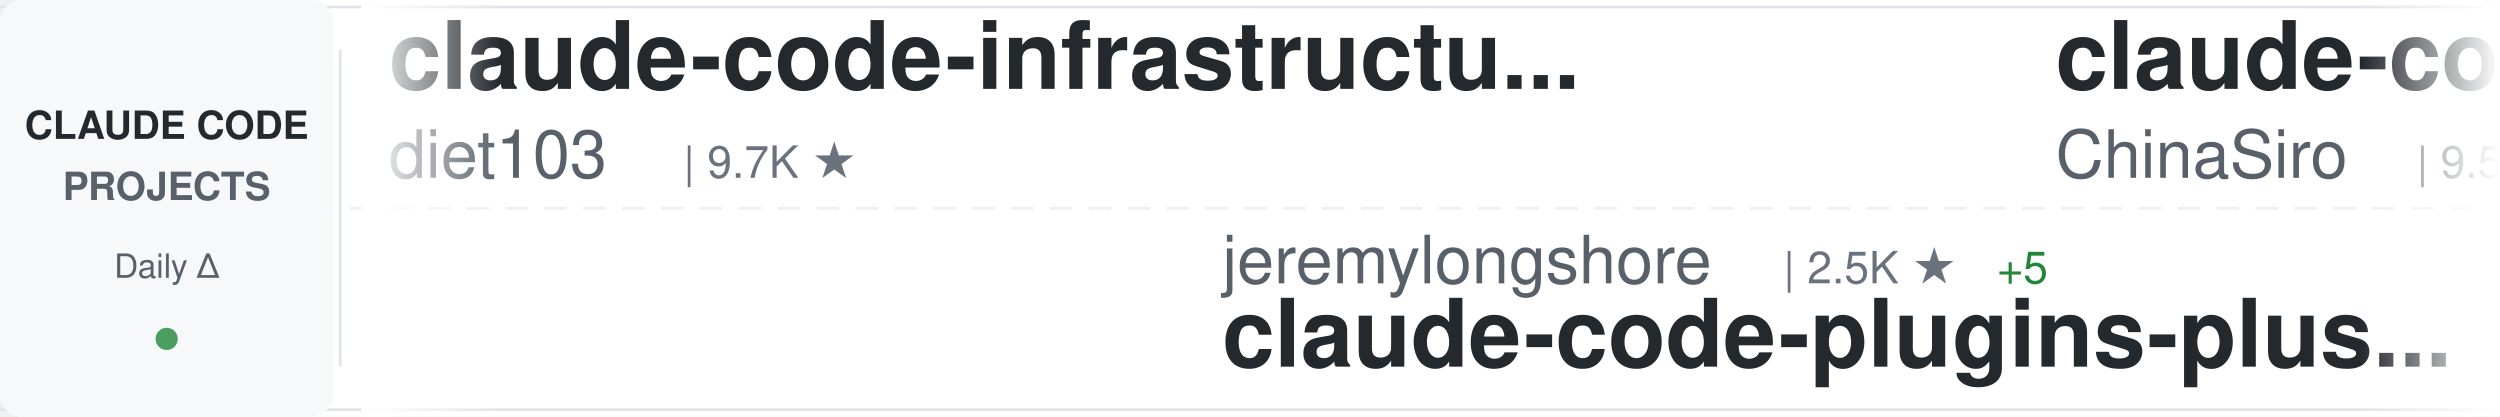
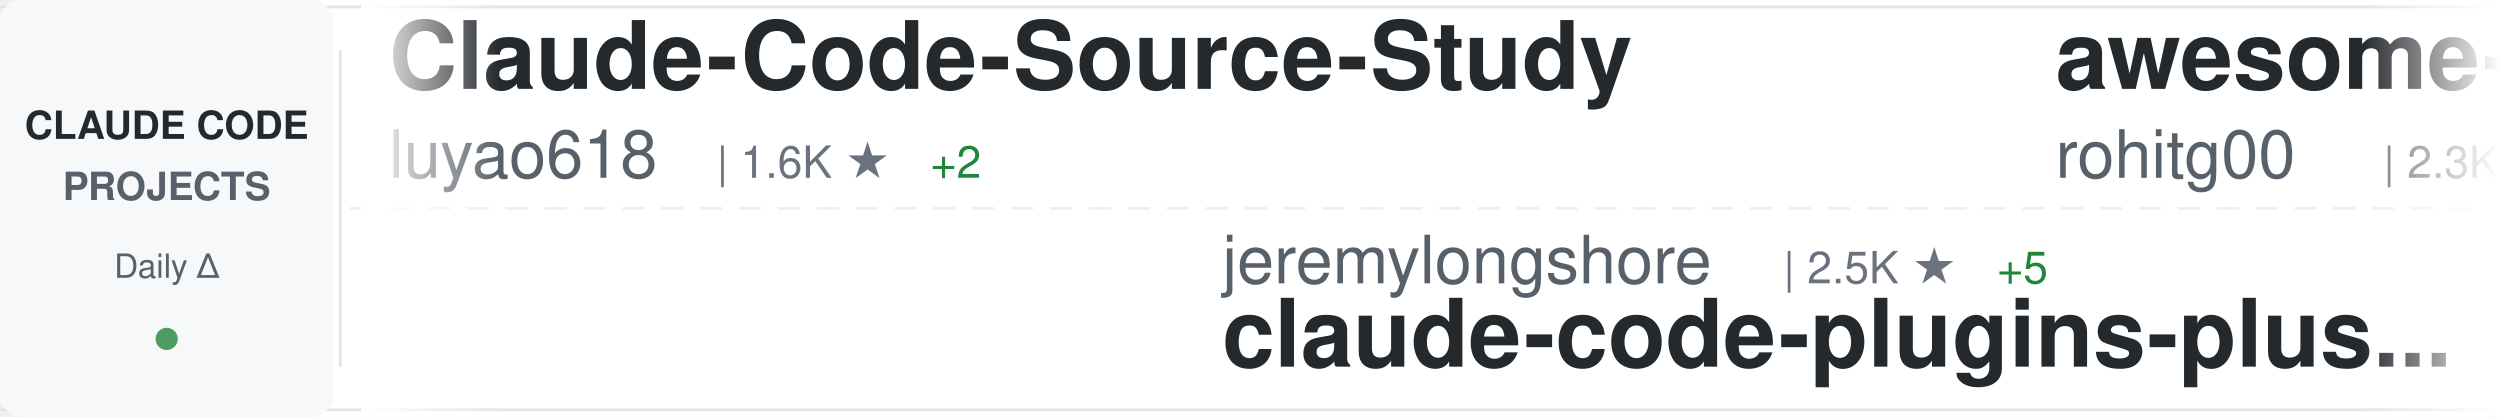
<svg xmlns="http://www.w3.org/2000/svg" width="900" height="150">
  <defs>
    <linearGradient id="awesomeLeftFade" x1="0%" y1="0%" x2="100%" y2="0%">
      <stop offset="0%" style="stop-color:#ffffff;stop-opacity:1" />
      <stop offset="100%" style="stop-color:#ffffff;stop-opacity:0" />
    </linearGradient>
    <linearGradient id="awesomeRightFade" x1="0%" y1="0%" x2="100%" y2="0%">
      <stop offset="0%" style="stop-color:#ffffff;stop-opacity:0" />
      <stop offset="100%" style="stop-color:#ffffff;stop-opacity:1" />
    </linearGradient>
  </defs>
  <rect width="900" height="150" fill="#ffffff" rx="8" />
  <rect x="0" y="2" width="900" height="1" fill="#e1e4e8" />
  <rect x="0" y="147" width="900" height="1" fill="#e1e4e8" />
  <line x1="0" y1="75" x2="900" y2="75" stroke="#e1e4e8" stroke-width="1" stroke-dasharray="8 6" opacity="0.6" />
  <rect x="0" y="0" width="120" height="150" fill="#f6f8fa" rx="8" />
  <text x="60" y="50" font-family="-apple-system, BlinkMacSystemFont, 'Segoe UI', Helvetica, Arial, sans-serif" font-size="14" font-weight="600" fill="#24292e" text-anchor="middle">CLAUDE CODE</text>
  <text x="60" y="72" font-family="-apple-system, BlinkMacSystemFont, 'Segoe UI', Helvetica, Arial, sans-serif" font-size="14" font-weight="600" fill="#586069" text-anchor="middle">PROJECTS</text>
  <text x="60" y="100" font-family="-apple-system, BlinkMacSystemFont, 'Segoe UI', Helvetica, Arial, sans-serif" font-size="12" font-weight="500" fill="#586069" text-anchor="middle">Daily Δ</text>
  <circle cx="60" cy="122" r="4" fill="#22863a" opacity="0.8" />
  <rect x="122" y="18" width="1" height="114" fill="#e1e4e8" />
  <clipPath id="awesomeTickerClip">
    <rect x="130" y="0" width="770" height="150" />
  </clipPath>
  <g clip-path="url(#awesomeTickerClip)">
    <g id="awesomeTickerItems">
      <animateTransform attributeName="transform" attributeType="XML" type="translate" from="0 0" to="-3000 0" dur="54s" repeatCount="indefinite" />
      <g transform="translate(0, 0)">
-         <text x="140" y="32" font-family="-apple-system, BlinkMacSystemFont, 'Segoe UI', Helvetica, Arial, sans-serif" font-size="34" font-weight="600" fill="#24292e">claude-code-infrastructu...</text>
-         <text x="140" y="64" font-family="-apple-system, BlinkMacSystemFont, 'Segoe UI', Helvetica, Arial, sans-serif" font-size="24" font-weight="400" fill="#586069">diet103</text>
-         <text x="246" y="64" font-family="-apple-system, BlinkMacSystemFont, 'Segoe UI', Helvetica, Arial, sans-serif" font-size="16" font-weight="500" fill="#6a737d">| 9.7K ★</text>
+         <text x="140" y="32" font-family="-apple-system, BlinkMacSystemFont, 'Segoe UI', Helvetica, Arial, sans-serif" font-size="34" font-weight="600" fill="#24292e">Claude-Code-Source-Study</text>
+         <text x="140" y="64" font-family="-apple-system, BlinkMacSystemFont, 'Segoe UI', Helvetica, Arial, sans-serif" font-size="24" font-weight="400" fill="#586069">luyao618</text>
+         <text x="258" y="64" font-family="-apple-system, BlinkMacSystemFont, 'Segoe UI', Helvetica, Arial, sans-serif" font-size="16" font-weight="500" fill="#6a737d">| 1.6K ★</text>
+         <text x="335" y="64" font-family="-apple-system, BlinkMacSystemFont, 'Segoe UI', Helvetica, Arial, sans-serif" font-size="16" font-weight="500" fill="#22863a"> +2</text>
      </g>
      <g transform="translate(300, 0)">
        <text x="140" y="102" font-family="-apple-system, BlinkMacSystemFont, 'Segoe UI', Helvetica, Arial, sans-serif" font-size="24" font-weight="400" fill="#586069">jeremylongshore</text>
        <text x="342" y="102" font-family="-apple-system, BlinkMacSystemFont, 'Segoe UI', Helvetica, Arial, sans-serif" font-size="16" font-weight="500" fill="#6a737d">| 2.5K ★</text>
        <text x="419" y="102" font-family="-apple-system, BlinkMacSystemFont, 'Segoe UI', Helvetica, Arial, sans-serif" font-size="16" font-weight="500" fill="#22863a"> +5</text>
        <text x="140" y="132" font-family="-apple-system, BlinkMacSystemFont, 'Segoe UI', Helvetica, Arial, sans-serif" font-size="34" font-weight="600" fill="#24292e">claude-code-plugins-plus...</text>
      </g>
      <g transform="translate(600, 0)">
-         <text x="140" y="32" font-family="-apple-system, BlinkMacSystemFont, 'Segoe UI', Helvetica, Arial, sans-serif" font-size="34" font-weight="600" fill="#24292e">claude-code-sourcemap</text>
-         <text x="140" y="64" font-family="-apple-system, BlinkMacSystemFont, 'Segoe UI', Helvetica, Arial, sans-serif" font-size="24" font-weight="400" fill="#586069">ChinaSiro</text>
-         <text x="270" y="64" font-family="-apple-system, BlinkMacSystemFont, 'Segoe UI', Helvetica, Arial, sans-serif" font-size="16" font-weight="500" fill="#6a737d">| 9.5K ★</text>
-         <text x="347" y="64" font-family="-apple-system, BlinkMacSystemFont, 'Segoe UI', Helvetica, Arial, sans-serif" font-size="16" font-weight="500" fill="#22863a"> +5</text>
+         <text x="140" y="32" font-family="-apple-system, BlinkMacSystemFont, 'Segoe UI', Helvetica, Arial, sans-serif" font-size="34" font-weight="600" fill="#24292e">awesome-claude-code-tool...</text>
+         <text x="140" y="64" font-family="-apple-system, BlinkMacSystemFont, 'Segoe UI', Helvetica, Arial, sans-serif" font-size="24" font-weight="400" fill="#586069">rohitg00</text>
+         <text x="258" y="64" font-family="-apple-system, BlinkMacSystemFont, 'Segoe UI', Helvetica, Arial, sans-serif" font-size="16" font-weight="500" fill="#6a737d">| 2.3K ★</text>
+         <text x="335" y="64" font-family="-apple-system, BlinkMacSystemFont, 'Segoe UI', Helvetica, Arial, sans-serif" font-size="16" font-weight="500" fill="#22863a"> +8</text>
      </g>
      <g transform="translate(900, 0)">
-         <text x="140" y="102" font-family="-apple-system, BlinkMacSystemFont, 'Segoe UI', Helvetica, Arial, sans-serif" font-size="24" font-weight="400" fill="#586069">sugyan</text>
-         <text x="234" y="102" font-family="-apple-system, BlinkMacSystemFont, 'Segoe UI', Helvetica, Arial, sans-serif" font-size="16" font-weight="500" fill="#6a737d">| 1.1K ★</text>
-         <text x="311" y="102" font-family="-apple-system, BlinkMacSystemFont, 'Segoe UI', Helvetica, Arial, sans-serif" font-size="16" font-weight="500" fill="#22863a"> +2</text>
-         <text x="140" y="132" font-family="-apple-system, BlinkMacSystemFont, 'Segoe UI', Helvetica, Arial, sans-serif" font-size="34" font-weight="600" fill="#24292e">claude-code-webui</text>
+         <text x="140" y="102" font-family="-apple-system, BlinkMacSystemFont, 'Segoe UI', Helvetica, Arial, sans-serif" font-size="24" font-weight="400" fill="#586069">tanbiralam</text>
+         <text x="282" y="102" font-family="-apple-system, BlinkMacSystemFont, 'Segoe UI', Helvetica, Arial, sans-serif" font-size="16" font-weight="500" fill="#6a737d">| 2.0K ★</text>
+         <text x="359" y="102" font-family="-apple-system, BlinkMacSystemFont, 'Segoe UI', Helvetica, Arial, sans-serif" font-size="16" font-weight="500" fill="#22863a"> +4</text>
+         <text x="140" y="132" font-family="-apple-system, BlinkMacSystemFont, 'Segoe UI', Helvetica, Arial, sans-serif" font-size="34" font-weight="600" fill="#24292e">claude-code</text>
      </g>
      <g transform="translate(1200, 0)">
-         <text x="140" y="32" font-family="-apple-system, BlinkMacSystemFont, 'Segoe UI', Helvetica, Arial, sans-serif" font-size="34" font-weight="600" fill="#24292e">claude-code-guide</text>
-         <text x="140" y="64" font-family="-apple-system, BlinkMacSystemFont, 'Segoe UI', Helvetica, Arial, sans-serif" font-size="24" font-weight="400" fill="#586069">Cranot</text>
-         <text x="234" y="64" font-family="-apple-system, BlinkMacSystemFont, 'Segoe UI', Helvetica, Arial, sans-serif" font-size="16" font-weight="500" fill="#6a737d">| 2.8K ★</text>
-         <text x="311" y="64" font-family="-apple-system, BlinkMacSystemFont, 'Segoe UI', Helvetica, Arial, sans-serif" font-size="16" font-weight="500" fill="#22863a"> +1</text>
+         <text x="140" y="32" font-family="-apple-system, BlinkMacSystemFont, 'Segoe UI', Helvetica, Arial, sans-serif" font-size="34" font-weight="600" fill="#24292e">claude-code</text>
+         <text x="140" y="64" font-family="-apple-system, BlinkMacSystemFont, 'Segoe UI', Helvetica, Arial, sans-serif" font-size="24" font-weight="400" fill="#586069">Tinkeringg-Lab</text>
+         <text x="330" y="64" font-family="-apple-system, BlinkMacSystemFont, 'Segoe UI', Helvetica, Arial, sans-serif" font-size="16" font-weight="500" fill="#6a737d">| 211 ★</text>
      </g>
      <g transform="translate(1500, 0)">
+         <text x="140" y="102" font-family="-apple-system, BlinkMacSystemFont, 'Segoe UI', Helvetica, Arial, sans-serif" font-size="24" font-weight="400" fill="#586069">zstmfhy</text>
+         <text x="246" y="102" font-family="-apple-system, BlinkMacSystemFont, 'Segoe UI', Helvetica, Arial, sans-serif" font-size="16" font-weight="500" fill="#6a737d">| 190 ★</text>
+         <text x="140" y="132" font-family="-apple-system, BlinkMacSystemFont, 'Segoe UI', Helvetica, Arial, sans-serif" font-size="34" font-weight="600" fill="#24292e">Claude-code</text>
+       </g>
+       <g transform="translate(1800, 0)">
+         <text x="140" y="32" font-family="-apple-system, BlinkMacSystemFont, 'Segoe UI', Helvetica, Arial, sans-serif" font-size="34" font-weight="600" fill="#24292e">claude-code-proxy</text>
+         <text x="140" y="64" font-family="-apple-system, BlinkMacSystemFont, 'Segoe UI', Helvetica, Arial, sans-serif" font-size="24" font-weight="400" fill="#586069">1rgs</text>
+         <text x="210" y="64" font-family="-apple-system, BlinkMacSystemFont, 'Segoe UI', Helvetica, Arial, sans-serif" font-size="16" font-weight="500" fill="#6a737d">| 3.7K ★</text>
+       </g>
+       <g transform="translate(2100, 0)">
        <text x="140" y="102" font-family="-apple-system, BlinkMacSystemFont, 'Segoe UI', Helvetica, Arial, sans-serif" font-size="24" font-weight="400" fill="#586069">zebbern</text>
        <text x="246" y="102" font-family="-apple-system, BlinkMacSystemFont, 'Segoe UI', Helvetica, Arial, sans-serif" font-size="16" font-weight="500" fill="#6a737d">| 4.4K ★</text>
        <text x="323" y="102" font-family="-apple-system, BlinkMacSystemFont, 'Segoe UI', Helvetica, Arial, sans-serif" font-size="16" font-weight="500" fill="#22863a"> +3</text>
        <text x="140" y="132" font-family="-apple-system, BlinkMacSystemFont, 'Segoe UI', Helvetica, Arial, sans-serif" font-size="34" font-weight="600" fill="#24292e">claude-code-guide</text>
      </g>
-       <g transform="translate(1800, 0)">
-         <text x="140" y="32" font-family="-apple-system, BlinkMacSystemFont, 'Segoe UI', Helvetica, Arial, sans-serif" font-size="34" font-weight="600" fill="#24292e">claude-code-prompts</text>
-         <text x="140" y="64" font-family="-apple-system, BlinkMacSystemFont, 'Segoe UI', Helvetica, Arial, sans-serif" font-size="24" font-weight="400" fill="#586069">repowise-dev</text>
-         <text x="306" y="64" font-family="-apple-system, BlinkMacSystemFont, 'Segoe UI', Helvetica, Arial, sans-serif" font-size="16" font-weight="500" fill="#6a737d">| 1.1K ★</text>
-         <text x="383" y="64" font-family="-apple-system, BlinkMacSystemFont, 'Segoe UI', Helvetica, Arial, sans-serif" font-size="16" font-weight="500" fill="#22863a"> +2</text>
-       </g>
-       <g transform="translate(2100, 0)">
-         <text x="140" y="102" font-family="-apple-system, BlinkMacSystemFont, 'Segoe UI', Helvetica, Arial, sans-serif" font-size="24" font-weight="400" fill="#586069">fuergaosi233</text>
-         <text x="306" y="102" font-family="-apple-system, BlinkMacSystemFont, 'Segoe UI', Helvetica, Arial, sans-serif" font-size="16" font-weight="500" fill="#6a737d">| 2.7K ★</text>
-         <text x="140" y="132" font-family="-apple-system, BlinkMacSystemFont, 'Segoe UI', Helvetica, Arial, sans-serif" font-size="34" font-weight="600" fill="#24292e">claude-code-proxy</text>
-       </g>
      <g transform="translate(2400, 0)">
        <text x="140" y="32" font-family="-apple-system, BlinkMacSystemFont, 'Segoe UI', Helvetica, Arial, sans-serif" font-size="34" font-weight="600" fill="#24292e">claude-code</text>
-         <text x="140" y="64" font-family="-apple-system, BlinkMacSystemFont, 'Segoe UI', Helvetica, Arial, sans-serif" font-size="24" font-weight="400" fill="#586069">Onewon</text>
-         <text x="234" y="64" font-family="-apple-system, BlinkMacSystemFont, 'Segoe UI', Helvetica, Arial, sans-serif" font-size="16" font-weight="500" fill="#6a737d">| 184 ★</text>
+         <text x="140" y="64" font-family="-apple-system, BlinkMacSystemFont, 'Segoe UI', Helvetica, Arial, sans-serif" font-size="24" font-weight="400" fill="#586069">yasasbanukaofficial</text>
+         <text x="390" y="64" font-family="-apple-system, BlinkMacSystemFont, 'Segoe UI', Helvetica, Arial, sans-serif" font-size="16" font-weight="500" fill="#6a737d">| 3.7K ★</text>
+         <text x="467" y="64" font-family="-apple-system, BlinkMacSystemFont, 'Segoe UI', Helvetica, Arial, sans-serif" font-size="16" font-weight="500" fill="#22863a"> +13</text>
      </g>
      <g transform="translate(2700, 0)">
-         <text x="140" y="102" font-family="-apple-system, BlinkMacSystemFont, 'Segoe UI', Helvetica, Arial, sans-serif" font-size="24" font-weight="400" fill="#586069">JrCx7scC</text>
-         <text x="258" y="102" font-family="-apple-system, BlinkMacSystemFont, 'Segoe UI', Helvetica, Arial, sans-serif" font-size="16" font-weight="500" fill="#6a737d">| 371 ★</text>
-         <text x="140" y="132" font-family="-apple-system, BlinkMacSystemFont, 'Segoe UI', Helvetica, Arial, sans-serif" font-size="34" font-weight="600" fill="#24292e">claude-code-source</text>
+         <text x="140" y="102" font-family="-apple-system, BlinkMacSystemFont, 'Segoe UI', Helvetica, Arial, sans-serif" font-size="24" font-weight="400" fill="#586069">ghuntley</text>
+         <text x="258" y="102" font-family="-apple-system, BlinkMacSystemFont, 'Segoe UI', Helvetica, Arial, sans-serif" font-size="16" font-weight="500" fill="#6a737d">| 986 ★</text>
+         <text x="140" y="132" font-family="-apple-system, BlinkMacSystemFont, 'Segoe UI', Helvetica, Arial, sans-serif" font-size="34" font-weight="600" fill="#24292e">claude-code-source-code-...</text>
      </g>
      <g transform="translate(3000, 0)">
-         <text x="140" y="32" font-family="-apple-system, BlinkMacSystemFont, 'Segoe UI', Helvetica, Arial, sans-serif" font-size="34" font-weight="600" fill="#24292e">claude-code-infrastructu...</text>
-         <text x="140" y="64" font-family="-apple-system, BlinkMacSystemFont, 'Segoe UI', Helvetica, Arial, sans-serif" font-size="24" font-weight="400" fill="#586069">diet103</text>
-         <text x="246" y="64" font-family="-apple-system, BlinkMacSystemFont, 'Segoe UI', Helvetica, Arial, sans-serif" font-size="16" font-weight="500" fill="#6a737d">| 9.7K ★</text>
+         <text x="140" y="32" font-family="-apple-system, BlinkMacSystemFont, 'Segoe UI', Helvetica, Arial, sans-serif" font-size="34" font-weight="600" fill="#24292e">Claude-Code-Source-Study</text>
+         <text x="140" y="64" font-family="-apple-system, BlinkMacSystemFont, 'Segoe UI', Helvetica, Arial, sans-serif" font-size="24" font-weight="400" fill="#586069">luyao618</text>
+         <text x="258" y="64" font-family="-apple-system, BlinkMacSystemFont, 'Segoe UI', Helvetica, Arial, sans-serif" font-size="16" font-weight="500" fill="#6a737d">| 1.6K ★</text>
+         <text x="335" y="64" font-family="-apple-system, BlinkMacSystemFont, 'Segoe UI', Helvetica, Arial, sans-serif" font-size="16" font-weight="500" fill="#22863a"> +2</text>
      </g>
      <g transform="translate(3300, 0)">
        <text x="140" y="102" font-family="-apple-system, BlinkMacSystemFont, 'Segoe UI', Helvetica, Arial, sans-serif" font-size="24" font-weight="400" fill="#586069">jeremylongshore</text>
        <text x="342" y="102" font-family="-apple-system, BlinkMacSystemFont, 'Segoe UI', Helvetica, Arial, sans-serif" font-size="16" font-weight="500" fill="#6a737d">| 2.5K ★</text>
        <text x="419" y="102" font-family="-apple-system, BlinkMacSystemFont, 'Segoe UI', Helvetica, Arial, sans-serif" font-size="16" font-weight="500" fill="#22863a"> +5</text>
        <text x="140" y="132" font-family="-apple-system, BlinkMacSystemFont, 'Segoe UI', Helvetica, Arial, sans-serif" font-size="34" font-weight="600" fill="#24292e">claude-code-plugins-plus...</text>
      </g>
      <g transform="translate(3600, 0)">
-         <text x="140" y="32" font-family="-apple-system, BlinkMacSystemFont, 'Segoe UI', Helvetica, Arial, sans-serif" font-size="34" font-weight="600" fill="#24292e">claude-code-sourcemap</text>
-         <text x="140" y="64" font-family="-apple-system, BlinkMacSystemFont, 'Segoe UI', Helvetica, Arial, sans-serif" font-size="24" font-weight="400" fill="#586069">ChinaSiro</text>
-         <text x="270" y="64" font-family="-apple-system, BlinkMacSystemFont, 'Segoe UI', Helvetica, Arial, sans-serif" font-size="16" font-weight="500" fill="#6a737d">| 9.5K ★</text>
-         <text x="347" y="64" font-family="-apple-system, BlinkMacSystemFont, 'Segoe UI', Helvetica, Arial, sans-serif" font-size="16" font-weight="500" fill="#22863a"> +5</text>
+         <text x="140" y="32" font-family="-apple-system, BlinkMacSystemFont, 'Segoe UI', Helvetica, Arial, sans-serif" font-size="34" font-weight="600" fill="#24292e">awesome-claude-code-tool...</text>
+         <text x="140" y="64" font-family="-apple-system, BlinkMacSystemFont, 'Segoe UI', Helvetica, Arial, sans-serif" font-size="24" font-weight="400" fill="#586069">rohitg00</text>
+         <text x="258" y="64" font-family="-apple-system, BlinkMacSystemFont, 'Segoe UI', Helvetica, Arial, sans-serif" font-size="16" font-weight="500" fill="#6a737d">| 2.3K ★</text>
+         <text x="335" y="64" font-family="-apple-system, BlinkMacSystemFont, 'Segoe UI', Helvetica, Arial, sans-serif" font-size="16" font-weight="500" fill="#22863a"> +8</text>
      </g>
      <g transform="translate(3900, 0)">
-         <text x="140" y="102" font-family="-apple-system, BlinkMacSystemFont, 'Segoe UI', Helvetica, Arial, sans-serif" font-size="24" font-weight="400" fill="#586069">sugyan</text>
-         <text x="234" y="102" font-family="-apple-system, BlinkMacSystemFont, 'Segoe UI', Helvetica, Arial, sans-serif" font-size="16" font-weight="500" fill="#6a737d">| 1.1K ★</text>
-         <text x="311" y="102" font-family="-apple-system, BlinkMacSystemFont, 'Segoe UI', Helvetica, Arial, sans-serif" font-size="16" font-weight="500" fill="#22863a"> +2</text>
-         <text x="140" y="132" font-family="-apple-system, BlinkMacSystemFont, 'Segoe UI', Helvetica, Arial, sans-serif" font-size="34" font-weight="600" fill="#24292e">claude-code-webui</text>
+         <text x="140" y="102" font-family="-apple-system, BlinkMacSystemFont, 'Segoe UI', Helvetica, Arial, sans-serif" font-size="24" font-weight="400" fill="#586069">tanbiralam</text>
+         <text x="282" y="102" font-family="-apple-system, BlinkMacSystemFont, 'Segoe UI', Helvetica, Arial, sans-serif" font-size="16" font-weight="500" fill="#6a737d">| 2.0K ★</text>
+         <text x="359" y="102" font-family="-apple-system, BlinkMacSystemFont, 'Segoe UI', Helvetica, Arial, sans-serif" font-size="16" font-weight="500" fill="#22863a"> +4</text>
+         <text x="140" y="132" font-family="-apple-system, BlinkMacSystemFont, 'Segoe UI', Helvetica, Arial, sans-serif" font-size="34" font-weight="600" fill="#24292e">claude-code</text>
      </g>
    </g>
  </g>
  <rect x="130" y="0" width="50" height="150" fill="url(#awesomeLeftFade)" />
  <rect x="850" y="0" width="50" height="150" fill="url(#awesomeRightFade)" />
</svg>
